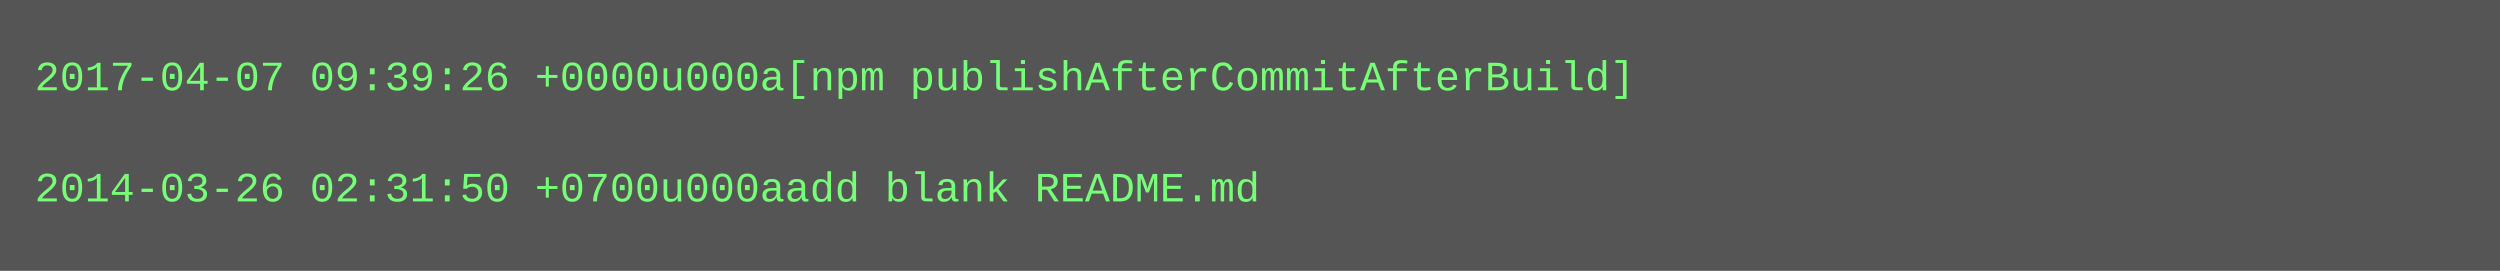
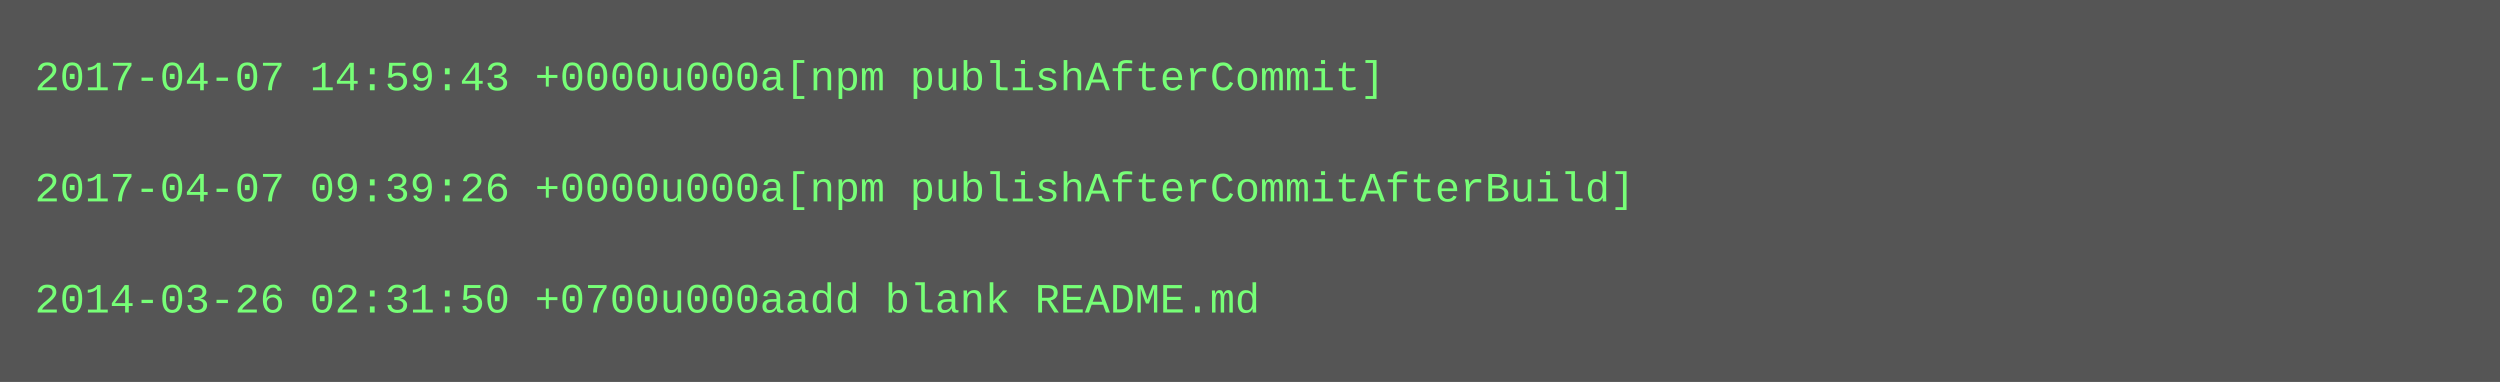
- <svg xmlns="http://www.w3.org/2000/svg" height="78" width="720">
-   <rect height="78" fill="#555" width="720" />
+ <svg xmlns="http://www.w3.org/2000/svg" height="110" width="720">
+   <rect height="110" fill="#555" width="720" />
  <text fill="#7f7" font-family="Courier New" font-size="12" xml:space="preserve">
-     <tspan x="10" y="26">2017-04-07 09:39:26 +0000u000a[npm publishAfterCommitAfterBuild]</tspan>
+     <tspan x="10" y="26">2017-04-07 14:59:43 +0000u000a[npm publishAfterCommit]</tspan>
    <tspan x="10" y="42" />
-     <tspan x="10" y="58">2014-03-26 02:31:50 +0700u000aadd blank README.md</tspan>
+     <tspan x="10" y="58">2017-04-07 09:39:26 +0000u000a[npm publishAfterCommitAfterBuild]</tspan>
+     <tspan x="10" y="74" />
+     <tspan x="10" y="90">2014-03-26 02:31:50 +0700u000aadd blank README.md</tspan>
  </text>
</svg>
